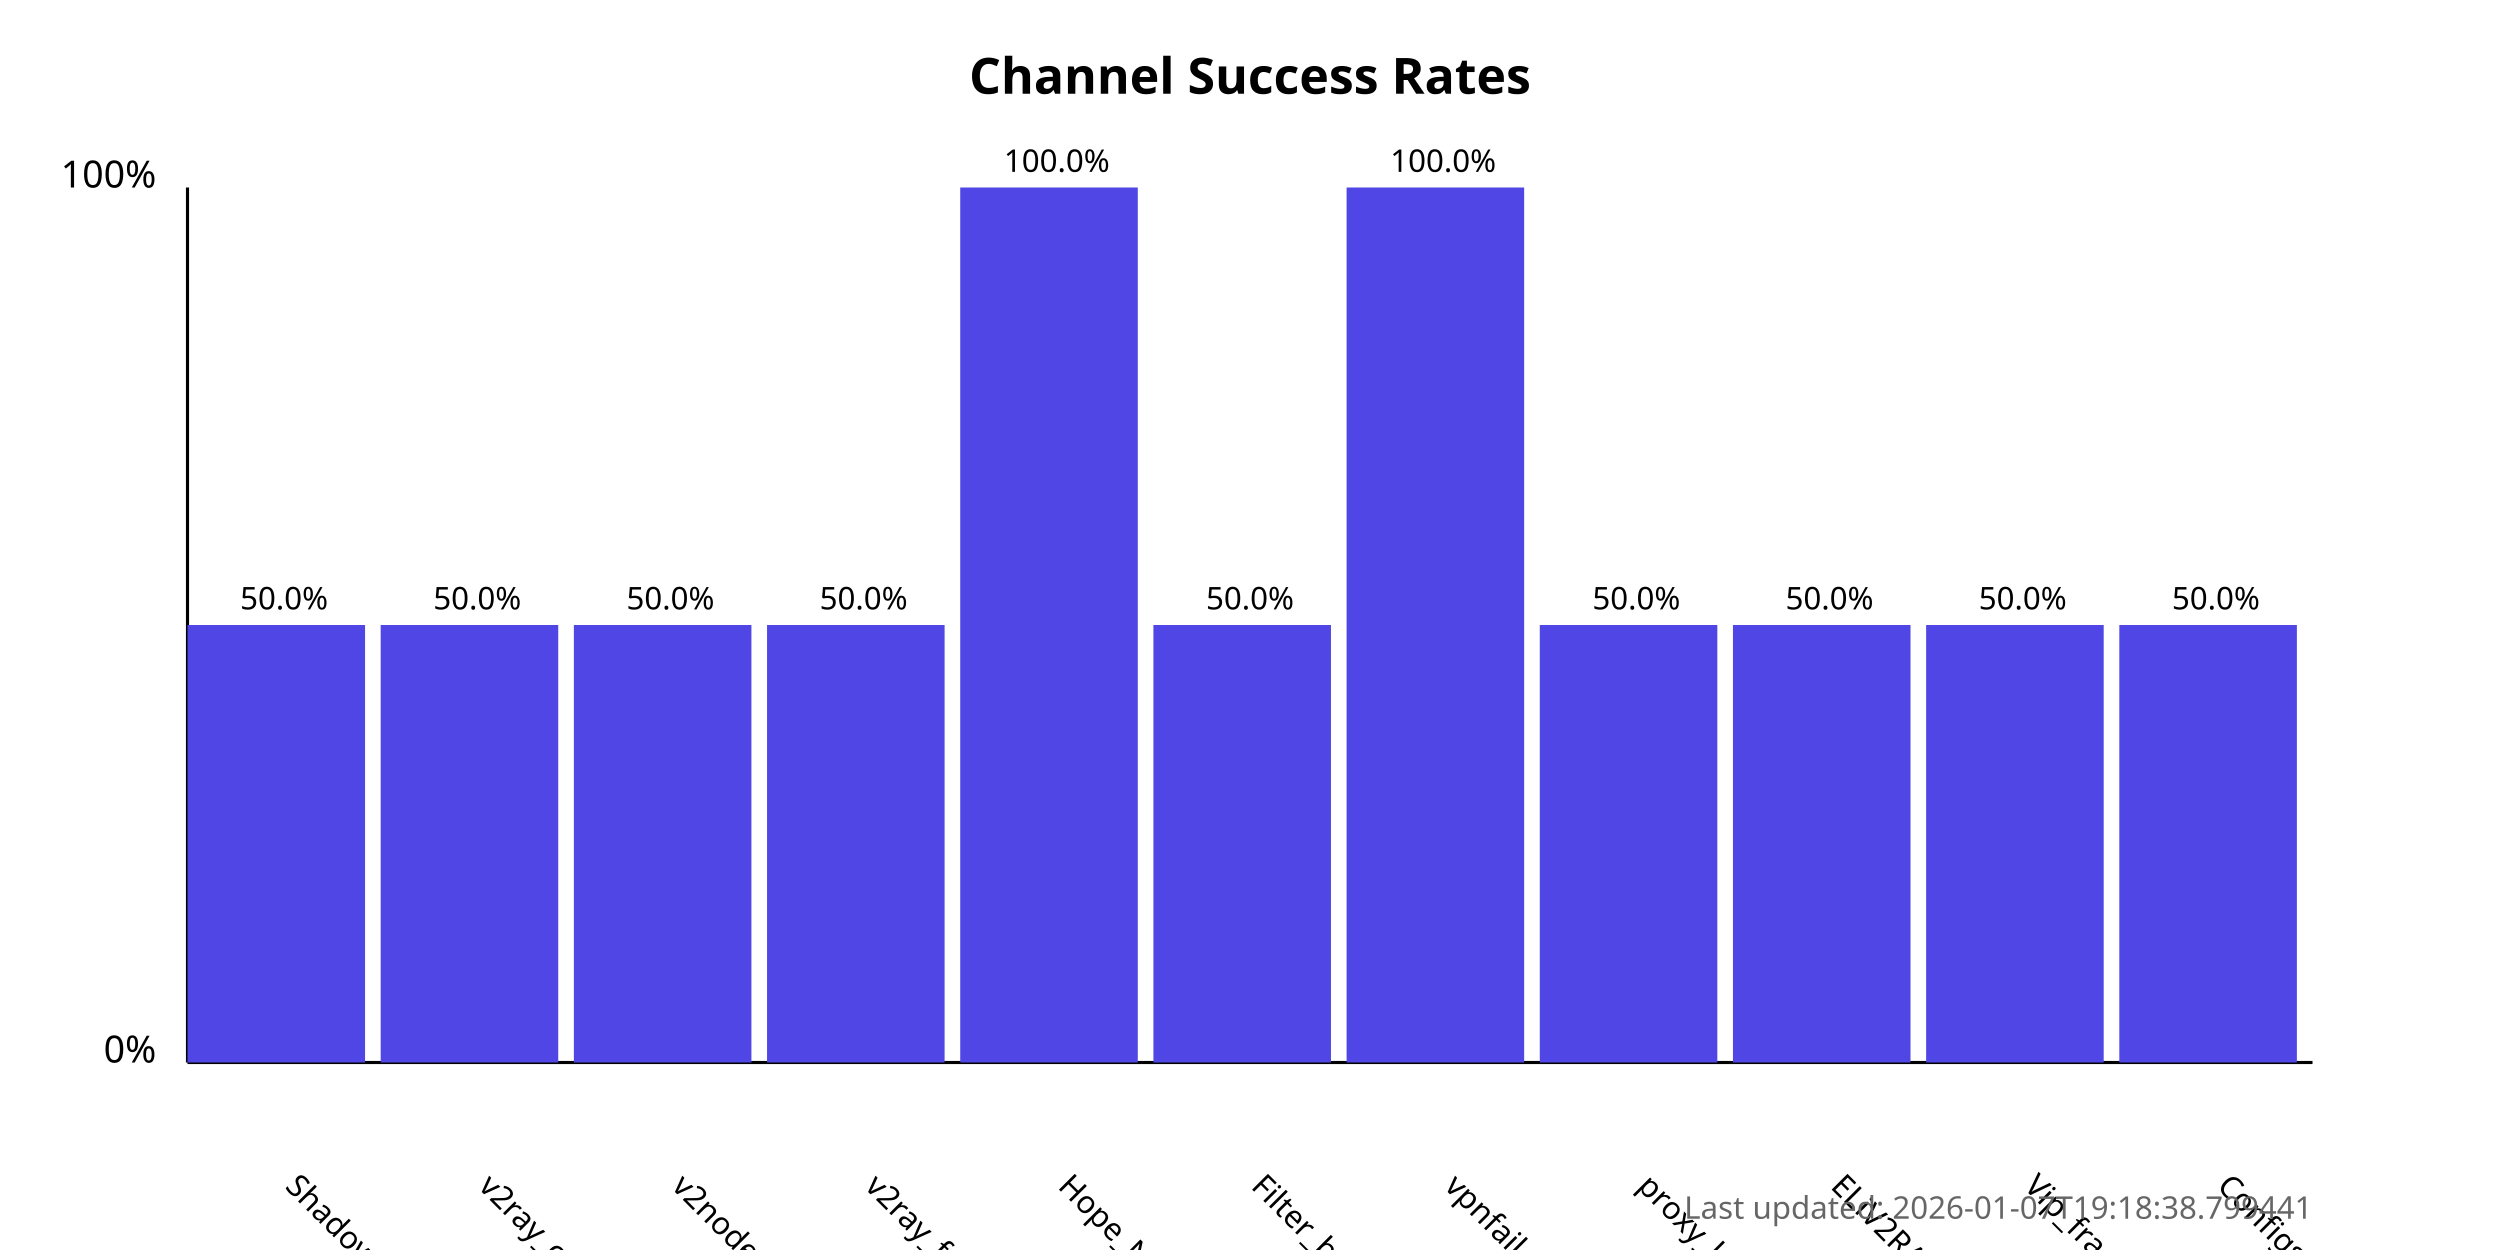
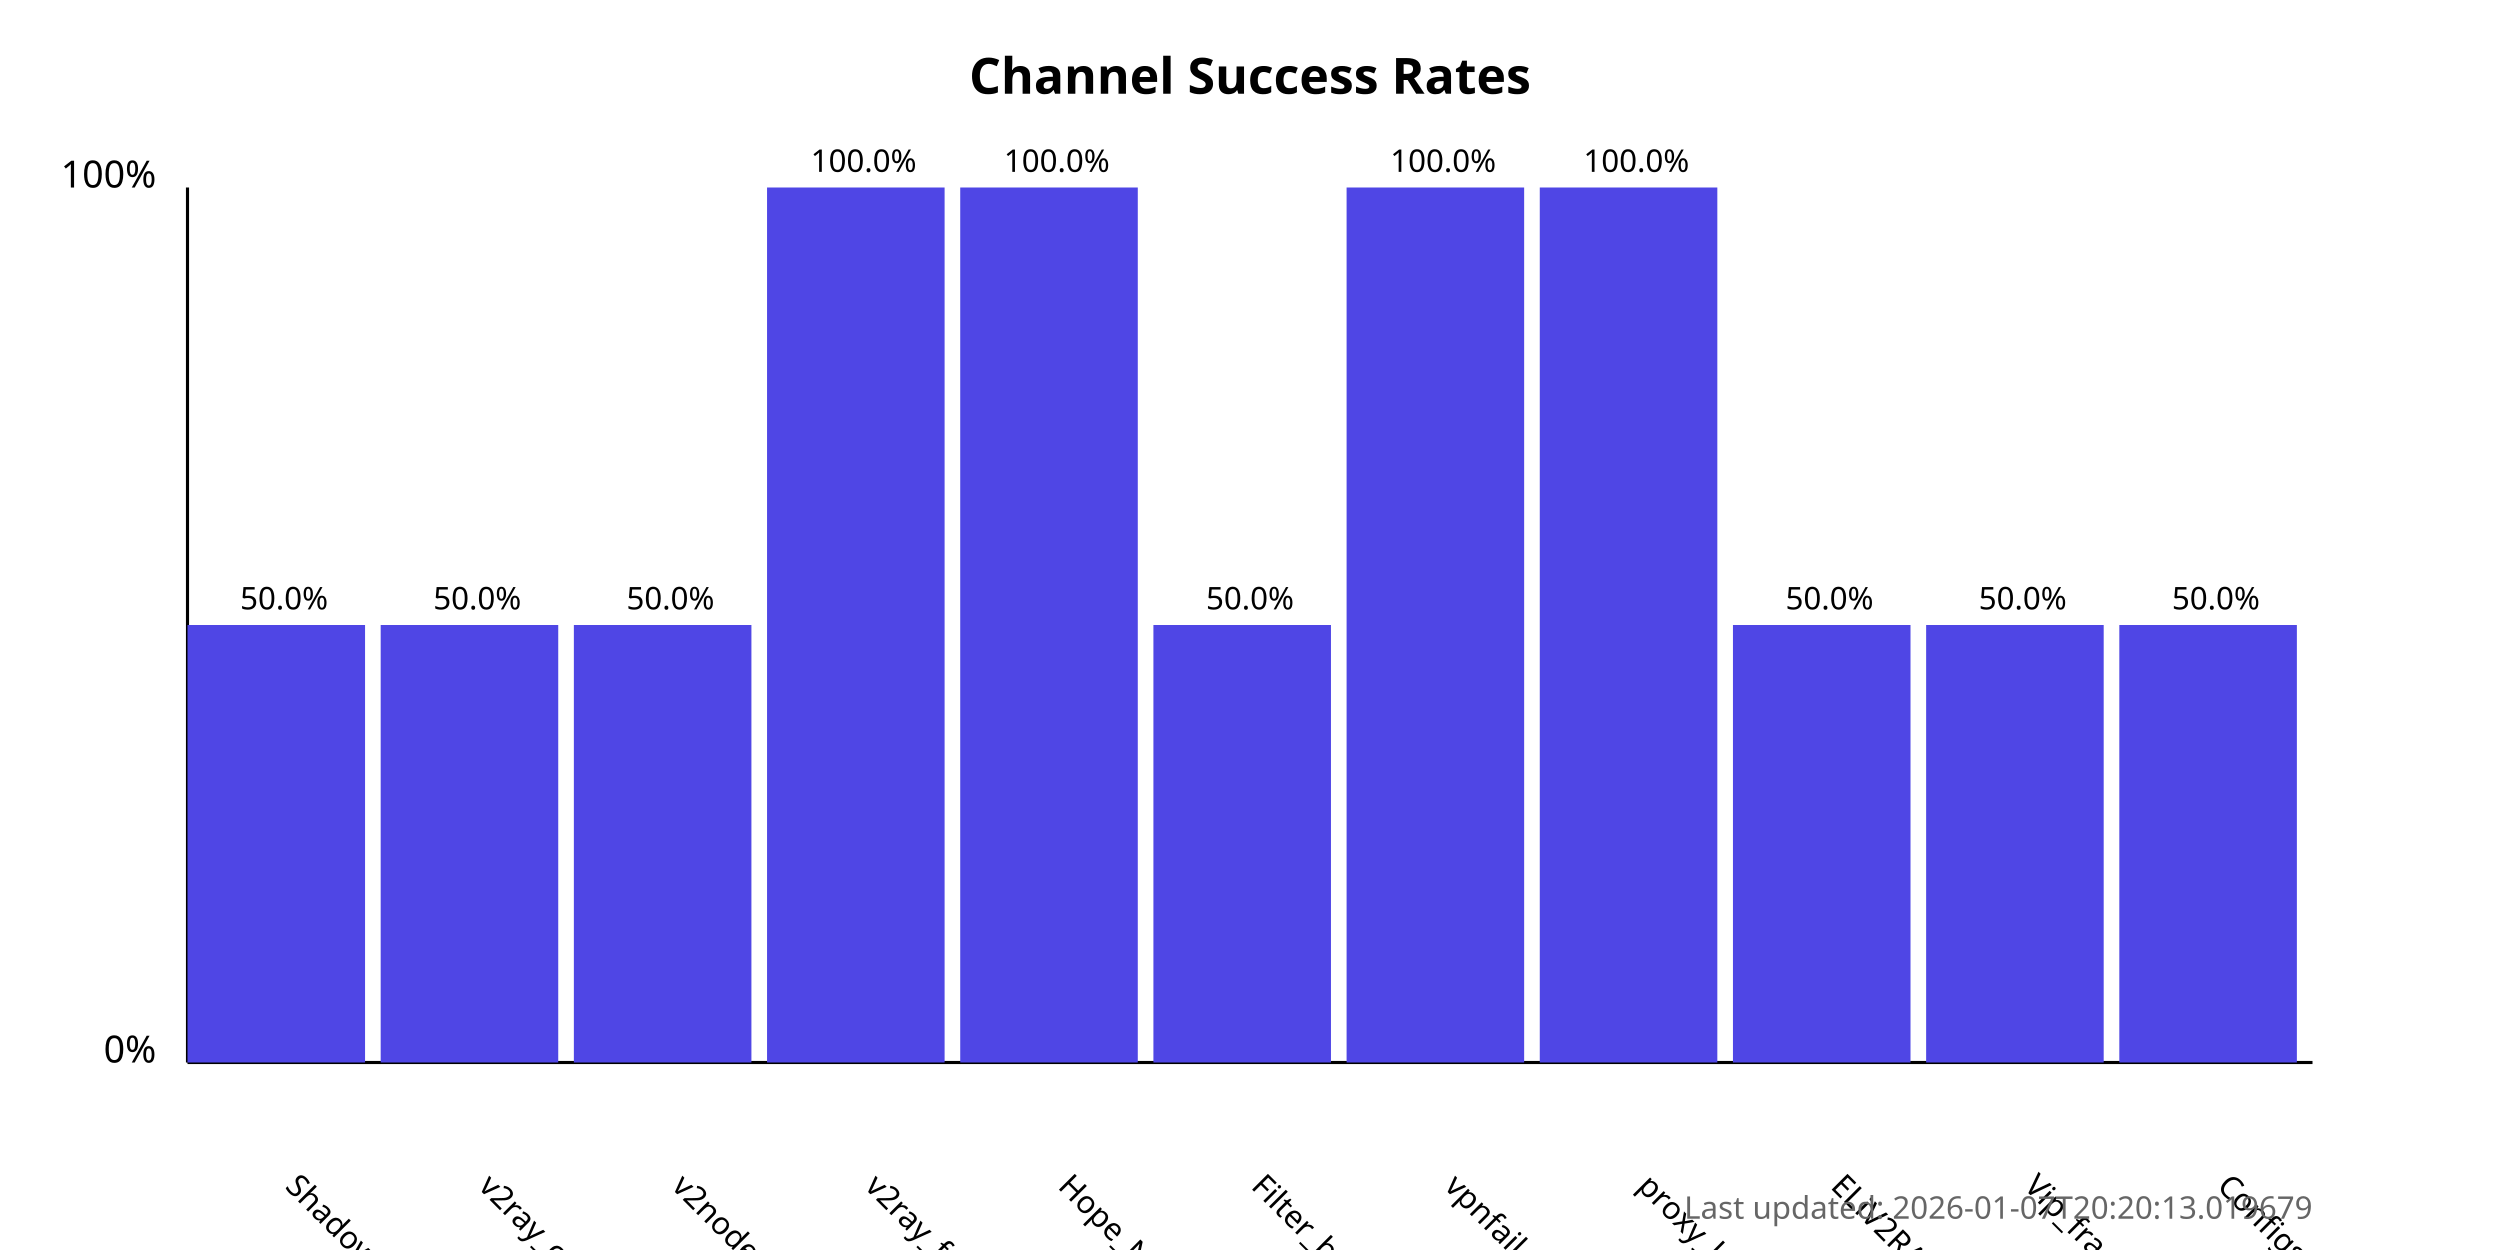
<svg xmlns="http://www.w3.org/2000/svg" width="800" height="400">
  <style>
            .chart-title { font: bold 16px sans-serif; }
            .axis-label { font: 12px sans-serif; }
            .tick-label { font: 10px sans-serif; }
            .bar { fill: #4f46e5; }
            .bar:hover { fill: #6366f1; }
            .timestamp { font: 10px sans-serif; fill: #666; }
        </style>
  <text x="400.0" y="30" text-anchor="middle" class="chart-title">
            Channel Success Rates
        </text>
  <line x1="60" y1="340" x2="60" y2="60" stroke="black" stroke-width="1" />
  <line x1="60" y1="340" x2="740" y2="340" stroke="black" stroke-width="1" />
  <text x="50" y="340" text-anchor="end" class="axis-label">0%</text>
  <text x="50" y="60" text-anchor="end" class="axis-label">100%</text>
  <g>
    <rect x="60" y="200.0" width="56.818" height="140.0" class="bar" />
    <text x="90.909" y="380" transform="rotate(45, 90.90909, 380)" text-anchor="start" class="tick-label">
                ShadowProxy66
            </text>
    <text x="90.909" y="195.0" text-anchor="middle" class="tick-label">
                50.0%
            </text>
  </g>
  <g>
    <rect x="121.818" y="200.0" width="56.818" height="140.0" class="bar" />
    <text x="152.727" y="380" transform="rotate(45, 152.7273, 380)" text-anchor="start" class="tick-label">
                v2ray_configs_pool
            </text>
    <text x="152.727" y="195.0" text-anchor="middle" class="tick-label">
                50.0%
            </text>
  </g>
  <g>
    <rect x="183.636" y="200.0" width="56.818" height="140.0" class="bar" />
    <text x="214.545" y="380" transform="rotate(45, 214.5455, 380)" text-anchor="start" class="tick-label">
                v2nodes
            </text>
    <text x="214.545" y="195.0" text-anchor="middle" class="tick-label">
                50.0%
            </text>
  </g>
  <g>
-     <rect x="245.455" y="200.0" width="56.818" height="140.0" class="bar" />
+     <rect x="245.455" y="60.0" width="56.818" height="280.0" class="bar" />
    <text x="276.364" y="380" transform="rotate(45, 276.3636, 380)" text-anchor="start" class="tick-label">
                v2ray_free_conf
            </text>
-     <text x="276.364" y="195.0" text-anchor="middle" class="tick-label">
-                 50.0%
+     <text x="276.364" y="55.0" text-anchor="middle" class="tick-label">
+                 100.0%
            </text>
  </g>
  <g>
    <rect x="307.273" y="60.0" width="56.818" height="280.0" class="bar" />
    <text x="338.182" y="380" transform="rotate(45, 338.1818, 380)" text-anchor="start" class="tick-label">
                Hope_Net
            </text>
    <text x="338.182" y="55.0" text-anchor="middle" class="tick-label">
                100.0%
            </text>
  </g>
  <g>
    <rect x="369.091" y="200.0" width="56.818" height="140.0" class="bar" />
    <text x="400.0" y="380" transform="rotate(45, 400.0, 380)" text-anchor="start" class="tick-label">
                Filter_breaker
            </text>
    <text x="400.0" y="195.0" text-anchor="middle" class="tick-label">
                50.0%
            </text>
  </g>
  <g>
    <rect x="430.909" y="60.0" width="56.818" height="280.0" class="bar" />
    <text x="461.818" y="380" transform="rotate(45, 461.8182, 380)" text-anchor="start" class="tick-label">
                vpnfail_vless
            </text>
    <text x="461.818" y="55.0" text-anchor="middle" class="tick-label">
                100.0%
            </text>
  </g>
  <g>
-     <rect x="492.727" y="200.0" width="56.818" height="140.0" class="bar" />
+     <rect x="492.727" y="60.0" width="56.818" height="280.0" class="bar" />
    <text x="523.636" y="380" transform="rotate(45, 523.6364, 380)" text-anchor="start" class="tick-label">
                proxy_kafee
            </text>
-     <text x="523.636" y="195.0" text-anchor="middle" class="tick-label">
-                 50.0%
+     <text x="523.636" y="55.0" text-anchor="middle" class="tick-label">
+                 100.0%
            </text>
  </g>
  <g>
    <rect x="554.545" y="200.0" width="56.818" height="140.0" class="bar" />
    <text x="585.455" y="380" transform="rotate(45, 585.4545, 380)" text-anchor="start" class="tick-label">
                ELiV2RAY
            </text>
    <text x="585.455" y="195.0" text-anchor="middle" class="tick-label">
                50.0%
            </text>
  </g>
  <g>
    <rect x="616.364" y="200.0" width="56.818" height="140.0" class="bar" />
    <text x="647.273" y="380" transform="rotate(45, 647.2727, 380)" text-anchor="start" class="tick-label">
                Vip_fragment_v2ray
            </text>
    <text x="647.273" y="195.0" text-anchor="middle" class="tick-label">
                50.0%
            </text>
  </g>
  <g>
    <rect x="678.182" y="200.0" width="56.818" height="140.0" class="bar" />
    <text x="709.091" y="380" transform="rotate(45, 709.0909, 380)" text-anchor="start" class="tick-label">
                ConfigsHubPlus
            </text>
    <text x="709.091" y="195.0" text-anchor="middle" class="tick-label">
                50.0%
            </text>
  </g>
  <text x="740" y="390" text-anchor="end" class="timestamp">
-             Last updated: 2026-01-07T19:18:38.799441
+             Last updated: 2026-01-07T20:20:13.019679
        </text>
</svg>
